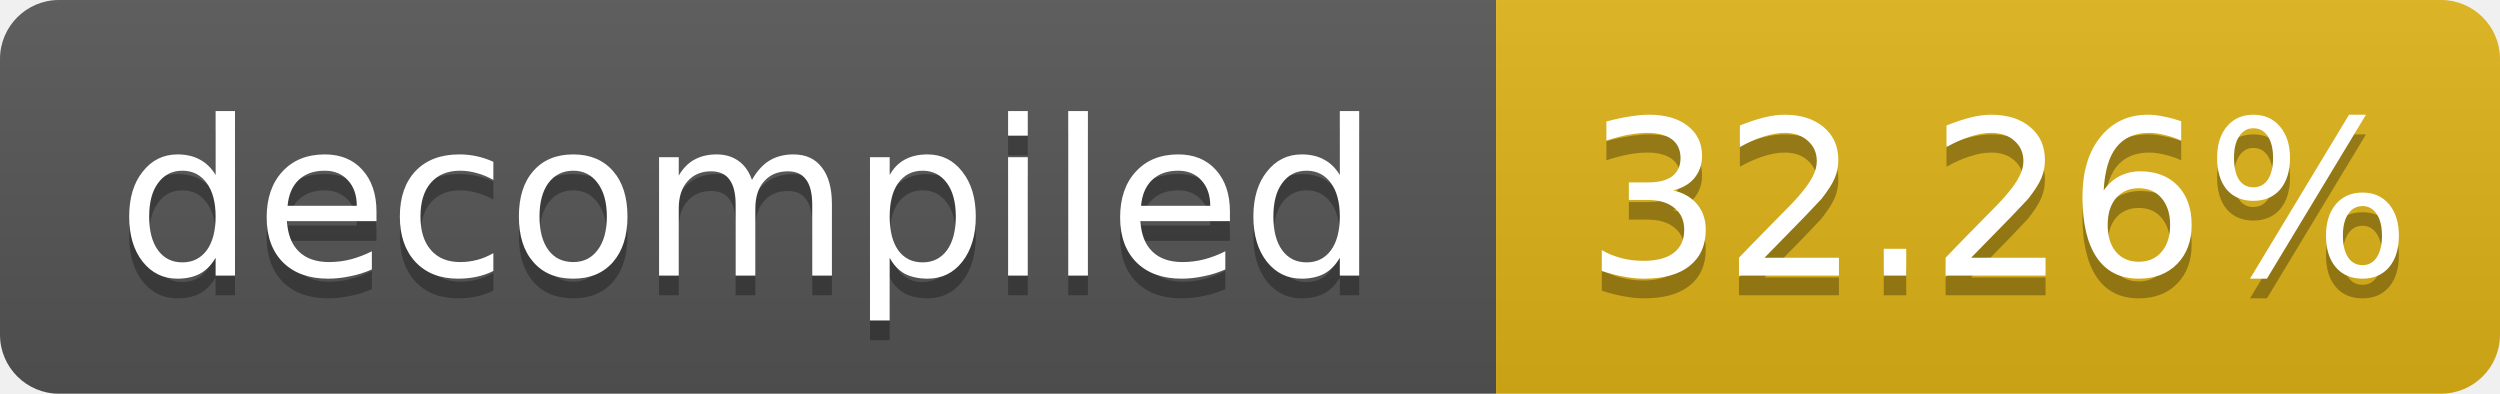
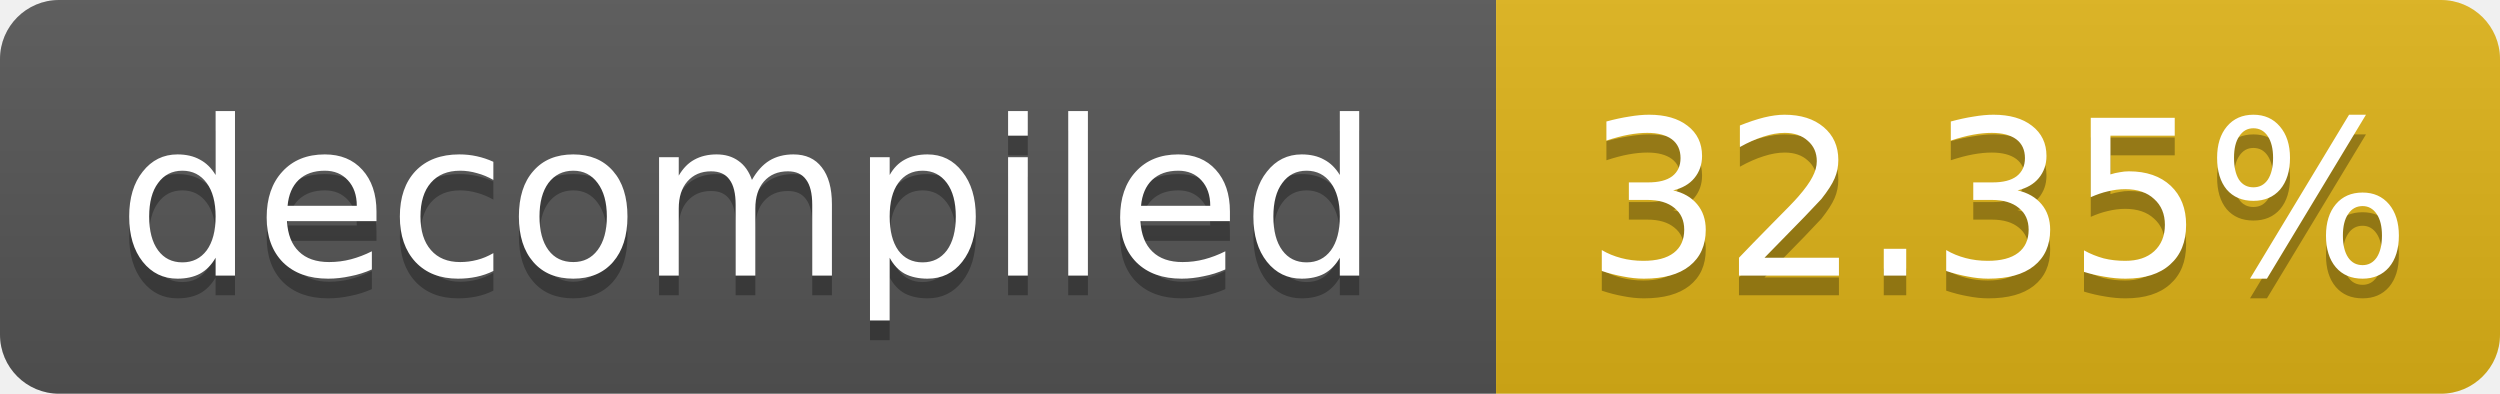
- <svg xmlns="http://www.w3.org/2000/svg" width="127" height="20" role="img" aria-label="decompiled: 32.26%">
+ <svg xmlns="http://www.w3.org/2000/svg" width="127" height="20" role="img" aria-label="decompiled: 32.35%">
  <linearGradient id="s" x2="0" y2="100%">
    <stop offset="0" stop-color="#bbb" stop-opacity=".1" />
    <stop offset="1" stop-opacity=".1" />
  </linearGradient>
  <clipPath id="r">
    <rect width="127" height="20" rx="3" fill="#fff" />
  </clipPath>
  <g clip-path="url(#r)">
    <rect width="76" height="20" fill="#555" />
    <rect x="76" width="51" height="20" fill="#dfb317" />
    <rect width="127" height="20" fill="url(#s)" />
  </g>
  <g fill="#fff" text-anchor="middle" font-family="Verdana,Geneva,DejaVu Sans,sans-serif" font-size="11">
    <text x="38.0" y="15" fill="#010101" fill-opacity=".3">decompiled</text>
    <text x="38.0" y="14">decompiled</text>
-     <text x="101.5" y="15" fill="#010101" fill-opacity=".3">32.26%</text>
-     <text x="101.5" y="14">32.26%</text>
+     <text x="101.5" y="15" fill="#010101" fill-opacity=".3">32.35%</text>
+     <text x="101.5" y="14">32.35%</text>
  </g>
</svg>
